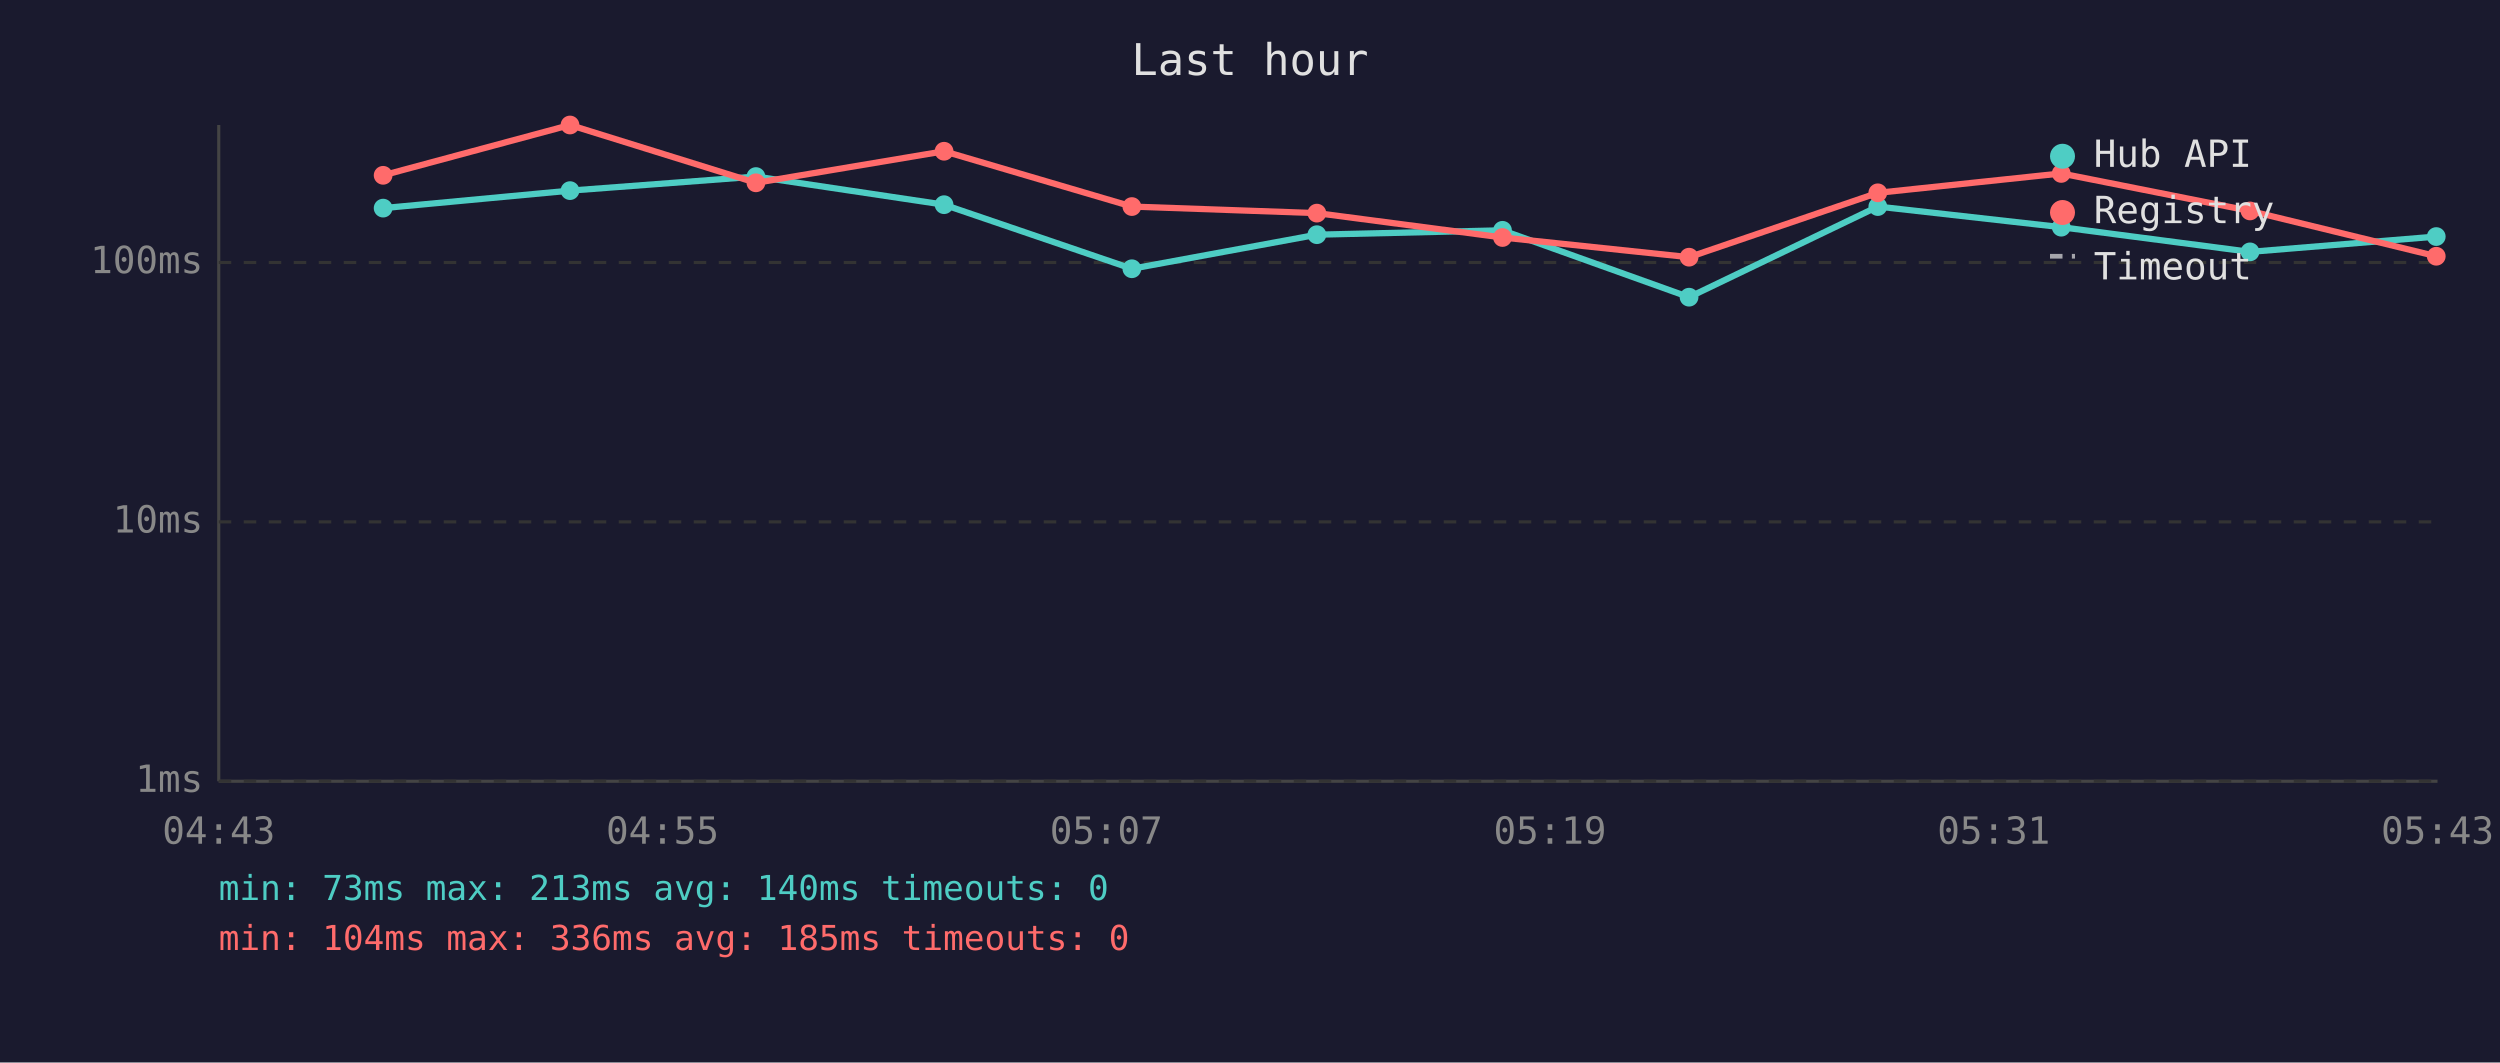
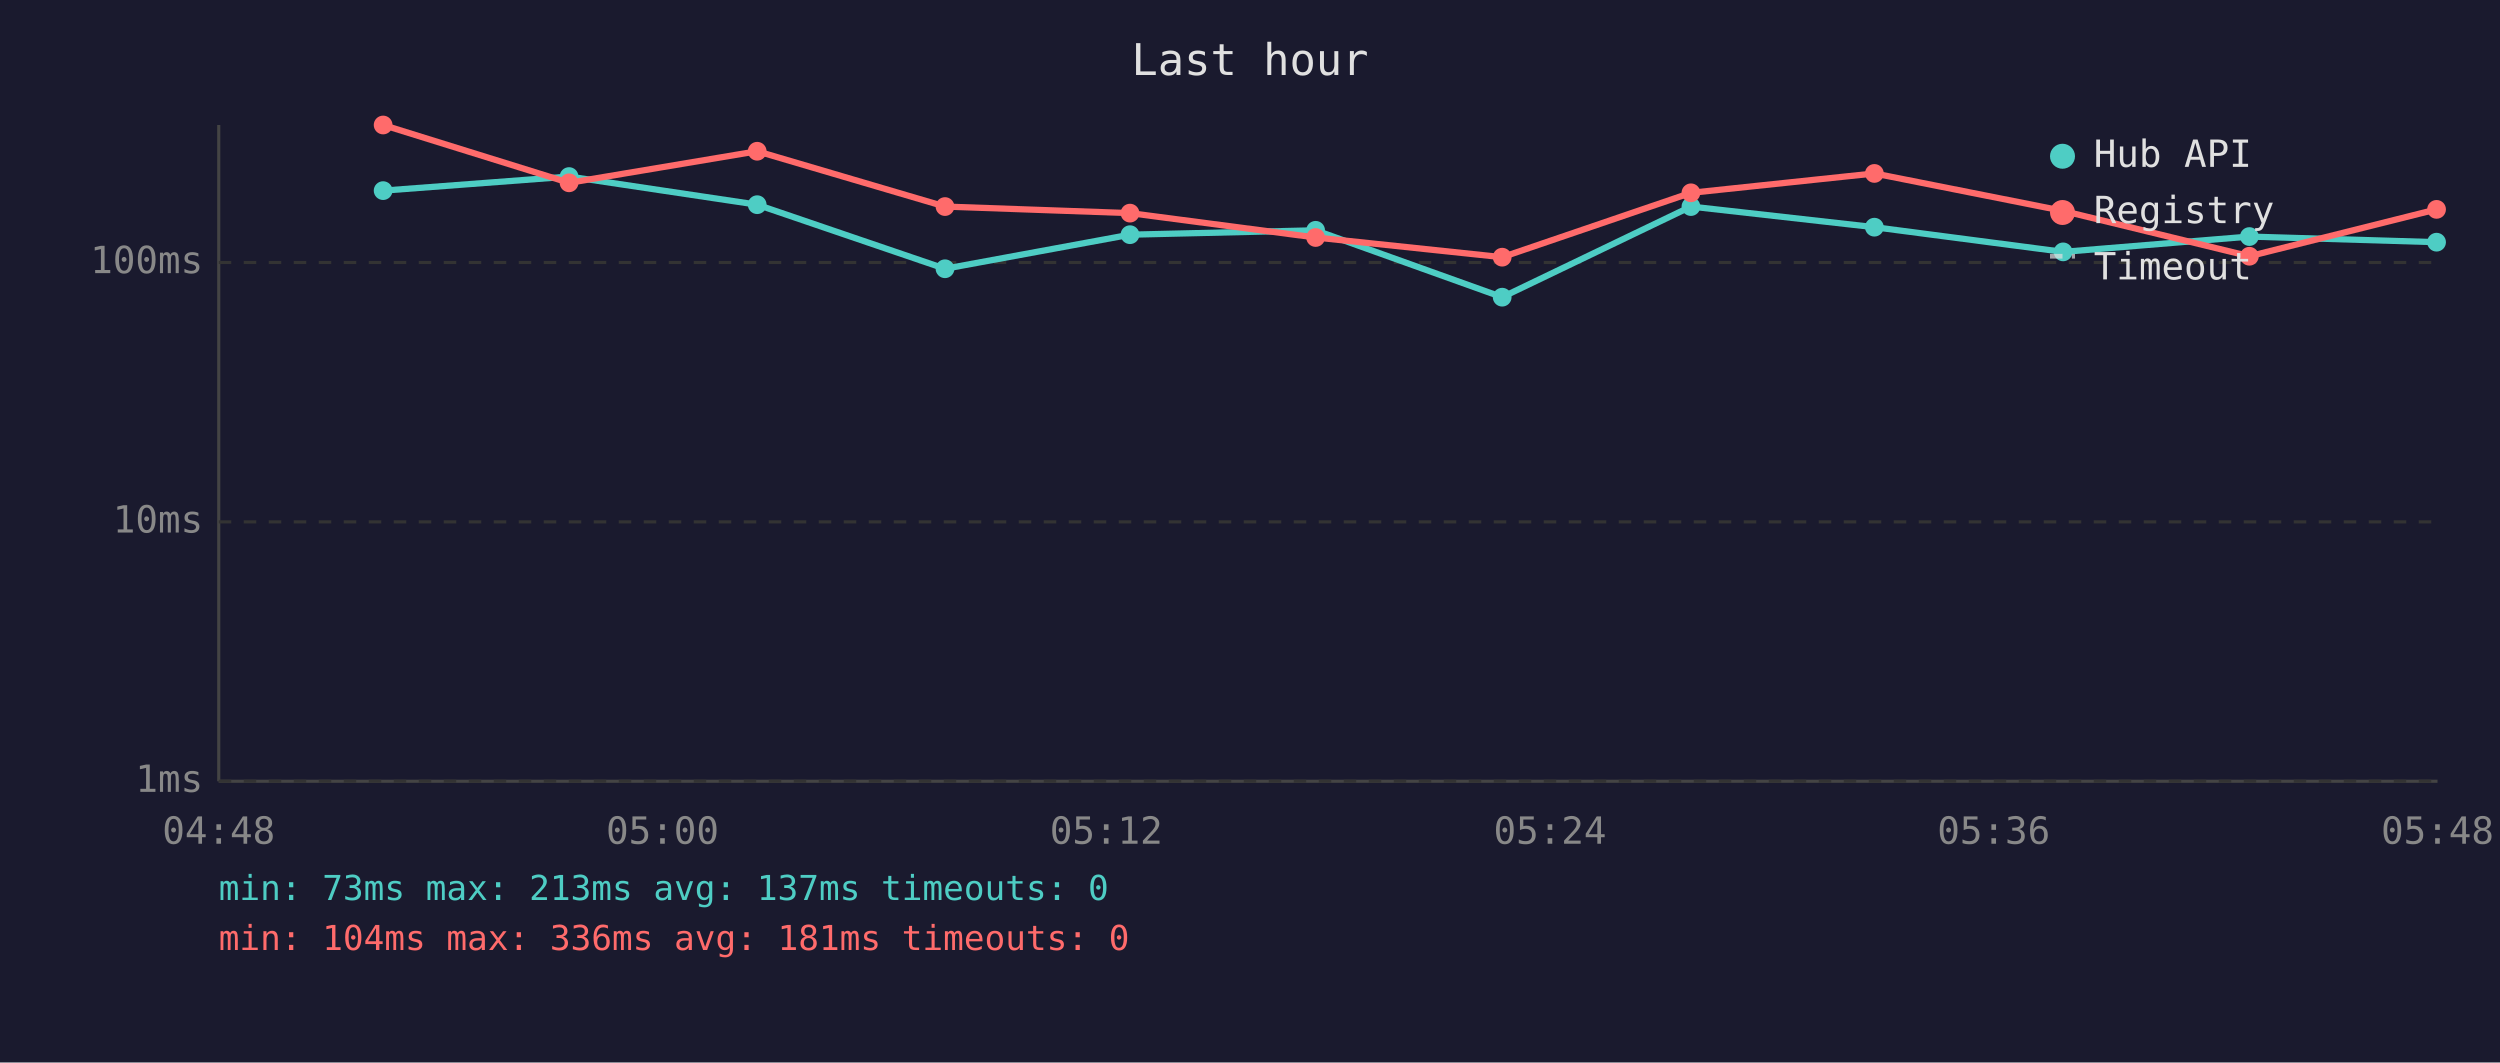
<svg xmlns="http://www.w3.org/2000/svg" viewBox="0 0 800 340" font-family="monospace" font-size="12">
  <rect width="800" height="340" fill="#1a1a2e" />
  <text x="400" y="24" fill="#e0e0e0" font-size="14" text-anchor="middle">Last hour</text>
  <line x1="70" y1="40" x2="70" y2="250" stroke="#444" stroke-width="1" />
  <line x1="70" y1="250" x2="780" y2="250" stroke="#444" stroke-width="1" />
  <line x1="70" y1="250" x2="780" y2="250" stroke="#333" stroke-width="1" stroke-dasharray="4" />
  <text x="65" y="250" fill="#888" text-anchor="end" dominant-baseline="middle">1ms</text>
  <line x1="70" y1="167" x2="780" y2="167" stroke="#333" stroke-width="1" stroke-dasharray="4" />
  <text x="65" y="167" fill="#888" text-anchor="end" dominant-baseline="middle">10ms</text>
  <line x1="70" y1="84" x2="780" y2="84" stroke="#333" stroke-width="1" stroke-dasharray="4" />
  <text x="65" y="84" fill="#888" text-anchor="end" dominant-baseline="middle">100ms</text>
-   <text x="70" y="270" fill="#888" text-anchor="middle">04:43</text>
-   <text x="212" y="270" fill="#888" text-anchor="middle">04:55</text>
-   <text x="354" y="270" fill="#888" text-anchor="middle">05:07</text>
-   <text x="496" y="270" fill="#888" text-anchor="middle">05:19</text>
-   <text x="638" y="270" fill="#888" text-anchor="middle">05:31</text>
-   <text x="780" y="270" fill="#888" text-anchor="middle">05:43</text>
-   <polyline points="122.6,66.6 182.4,61.0 241.9,56.5 302.1,65.5 362.2,86.0 421.4,75.1 480.8,73.7 540.5,95.1 600.9,66.1 659.6,72.7 720.0,80.6 779.6,75.7" fill="none" stroke="#4ecdc4" stroke-width="2" opacity="1" />
-   <circle cx="122.6" cy="66.6" r="3" fill="#4ecdc4" />
-   <circle cx="182.4" cy="61.0" r="3" fill="#4ecdc4" />
-   <circle cx="241.9" cy="56.5" r="3" fill="#4ecdc4" />
-   <circle cx="302.1" cy="65.5" r="3" fill="#4ecdc4" />
-   <circle cx="362.2" cy="86.0" r="3" fill="#4ecdc4" />
-   <circle cx="421.4" cy="75.1" r="3" fill="#4ecdc4" />
-   <circle cx="480.8" cy="73.7" r="3" fill="#4ecdc4" />
-   <circle cx="540.5" cy="95.1" r="3" fill="#4ecdc4" />
-   <circle cx="600.9" cy="66.1" r="3" fill="#4ecdc4" />
-   <circle cx="659.6" cy="72.7" r="3" fill="#4ecdc4" />
-   <circle cx="720.0" cy="80.6" r="3" fill="#4ecdc4" />
-   <circle cx="779.6" cy="75.7" r="3" fill="#4ecdc4" />
-   <polyline points="122.6,56.1 182.4,40.0 241.9,58.5 302.1,48.4 362.2,66.1 421.4,68.2 480.8,76.0 540.5,82.3 600.9,61.7 659.6,55.5 720.0,67.5 779.6,82.0" fill="none" stroke="#ff6b6b" stroke-width="2" opacity="1" />
-   <circle cx="122.6" cy="56.1" r="3" fill="#ff6b6b" />
-   <circle cx="182.4" cy="40.0" r="3" fill="#ff6b6b" />
-   <circle cx="241.9" cy="58.5" r="3" fill="#ff6b6b" />
-   <circle cx="302.1" cy="48.4" r="3" fill="#ff6b6b" />
-   <circle cx="362.2" cy="66.1" r="3" fill="#ff6b6b" />
-   <circle cx="421.4" cy="68.2" r="3" fill="#ff6b6b" />
-   <circle cx="480.8" cy="76.0" r="3" fill="#ff6b6b" />
-   <circle cx="540.5" cy="82.3" r="3" fill="#ff6b6b" />
-   <circle cx="600.9" cy="61.7" r="3" fill="#ff6b6b" />
-   <circle cx="659.6" cy="55.5" r="3" fill="#ff6b6b" />
-   <circle cx="720.0" cy="67.5" r="3" fill="#ff6b6b" />
-   <circle cx="779.6" cy="82.0" r="3" fill="#ff6b6b" />
+   <text x="70" y="270" fill="#888" text-anchor="middle">04:48</text>
+   <text x="212" y="270" fill="#888" text-anchor="middle">05:00</text>
+   <text x="354" y="270" fill="#888" text-anchor="middle">05:12</text>
+   <text x="496" y="270" fill="#888" text-anchor="middle">05:24</text>
+   <text x="638" y="270" fill="#888" text-anchor="middle">05:36</text>
+   <text x="780" y="270" fill="#888" text-anchor="middle">05:48</text>
+   <polyline points="122.6,61.0 182.1,56.5 242.3,65.5 302.4,86.0 361.6,75.1 421.0,73.7 480.7,95.1 541.1,66.1 599.8,72.7 660.2,80.6 719.8,75.7 779.7,77.5" fill="none" stroke="#4ecdc4" stroke-width="2" opacity="1" />
+   <circle cx="122.6" cy="61.0" r="3" fill="#4ecdc4" />
+   <circle cx="182.1" cy="56.5" r="3" fill="#4ecdc4" />
+   <circle cx="242.3" cy="65.5" r="3" fill="#4ecdc4" />
+   <circle cx="302.4" cy="86.0" r="3" fill="#4ecdc4" />
+   <circle cx="361.6" cy="75.1" r="3" fill="#4ecdc4" />
+   <circle cx="421.0" cy="73.7" r="3" fill="#4ecdc4" />
+   <circle cx="480.7" cy="95.1" r="3" fill="#4ecdc4" />
+   <circle cx="541.1" cy="66.1" r="3" fill="#4ecdc4" />
+   <circle cx="599.8" cy="72.7" r="3" fill="#4ecdc4" />
+   <circle cx="660.2" cy="80.6" r="3" fill="#4ecdc4" />
+   <circle cx="719.8" cy="75.7" r="3" fill="#4ecdc4" />
+   <circle cx="779.7" cy="77.5" r="3" fill="#4ecdc4" />
+   <polyline points="122.6,40.0 182.1,58.5 242.3,48.4 302.4,66.1 361.6,68.2 421.0,76.0 480.7,82.3 541.1,61.7 599.8,55.5 660.2,67.5 719.8,82.0 779.7,67.0" fill="none" stroke="#ff6b6b" stroke-width="2" opacity="1" />
+   <circle cx="122.6" cy="40.0" r="3" fill="#ff6b6b" />
+   <circle cx="182.1" cy="58.5" r="3" fill="#ff6b6b" />
+   <circle cx="242.3" cy="48.4" r="3" fill="#ff6b6b" />
+   <circle cx="302.4" cy="66.1" r="3" fill="#ff6b6b" />
+   <circle cx="361.6" cy="68.2" r="3" fill="#ff6b6b" />
+   <circle cx="421.0" cy="76.0" r="3" fill="#ff6b6b" />
+   <circle cx="480.7" cy="82.3" r="3" fill="#ff6b6b" />
+   <circle cx="541.1" cy="61.7" r="3" fill="#ff6b6b" />
+   <circle cx="599.8" cy="55.5" r="3" fill="#ff6b6b" />
+   <circle cx="660.2" cy="67.5" r="3" fill="#ff6b6b" />
+   <circle cx="719.8" cy="82.0" r="3" fill="#ff6b6b" />
+   <circle cx="779.7" cy="67.0" r="3" fill="#ff6b6b" />
  <circle cx="660" cy="50" r="4" fill="#4ecdc4" />
  <text x="670" y="50" fill="#e0e0e0" dominant-baseline="middle">Hub API</text>
  <circle cx="660" cy="68" r="4" fill="#ff6b6b" />
  <text x="670" y="68" fill="#e0e0e0" dominant-baseline="middle">Registry</text>
  <line x1="656" y1="82" x2="664" y2="82" stroke="#e0e0e0" stroke-width="1.5" stroke-dasharray="4,3" opacity="0.7" />
  <text x="670" y="86" fill="#e0e0e0" dominant-baseline="middle">Timeout</text>
-   <text x="70" y="288" fill="#4ecdc4" font-size="11">min: 73ms  max: 213ms  avg: 140ms  timeouts: 0</text>
-   <text x="70" y="304" fill="#ff6b6b" font-size="11">min: 104ms  max: 336ms  avg: 185ms  timeouts: 0</text>
+   <text x="70" y="288" fill="#4ecdc4" font-size="11">min: 73ms  max: 213ms  avg: 137ms  timeouts: 0</text>
+   <text x="70" y="304" fill="#ff6b6b" font-size="11">min: 104ms  max: 336ms  avg: 181ms  timeouts: 0</text>
</svg>
